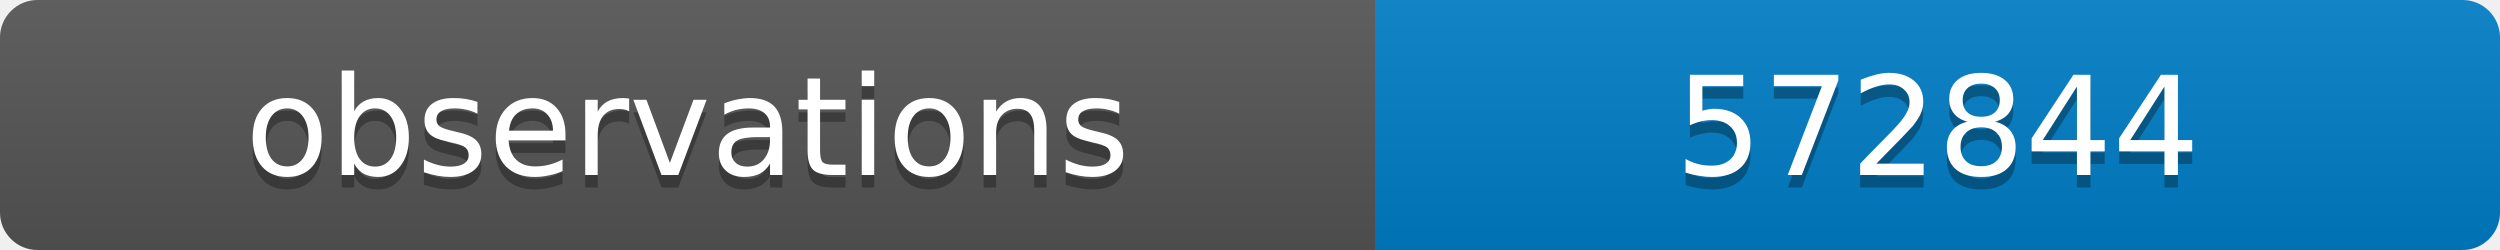
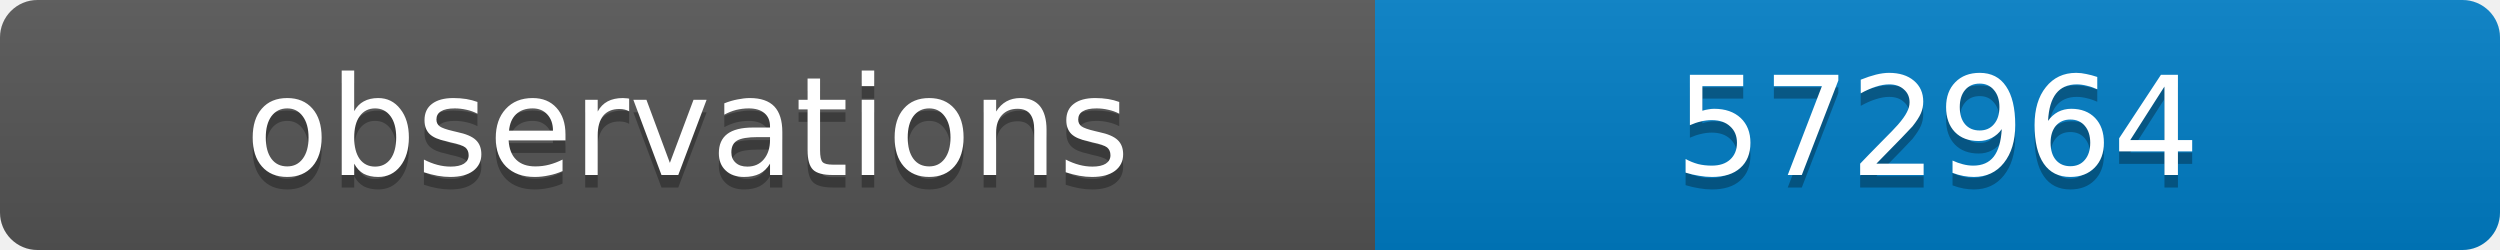
<svg xmlns="http://www.w3.org/2000/svg" width="200" height="20">
  <linearGradient id="b" x2="0" y2="100%">
    <stop offset="0" stop-color="#bbb" stop-opacity=".1" />
    <stop offset="1" stop-opacity=".1" />
  </linearGradient>
  <clipPath id="a">
    <rect width="200" height="20" rx="3" fill="#fff" />
  </clipPath>
  <g clip-path="url(#a)">
    <path fill="#555" d="M0 0h110v20H0z" />
    <path fill="#007ec6" d="M110 0h90v20H110z" />
    <path fill="url(#b)" d="M0 0h200v20H0z" />
  </g>
  <g fill="#fff" text-anchor="middle" font-family="DejaVu Sans,Verdana,Geneva,sans-serif" font-size="11">
    <text x="55" y="15" fill="#010101" fill-opacity=".3">observations</text>
    <text x="55" y="14">observations</text>
-     <text x="155" y="15" fill="#010101" fill-opacity=".3">572844</text>
-     <text x="155" y="14">572844</text>
+     <text x="155" y="15" fill="#010101" fill-opacity=".3">572964</text>
+     <text x="155" y="14">572964</text>
  </g>
</svg>
